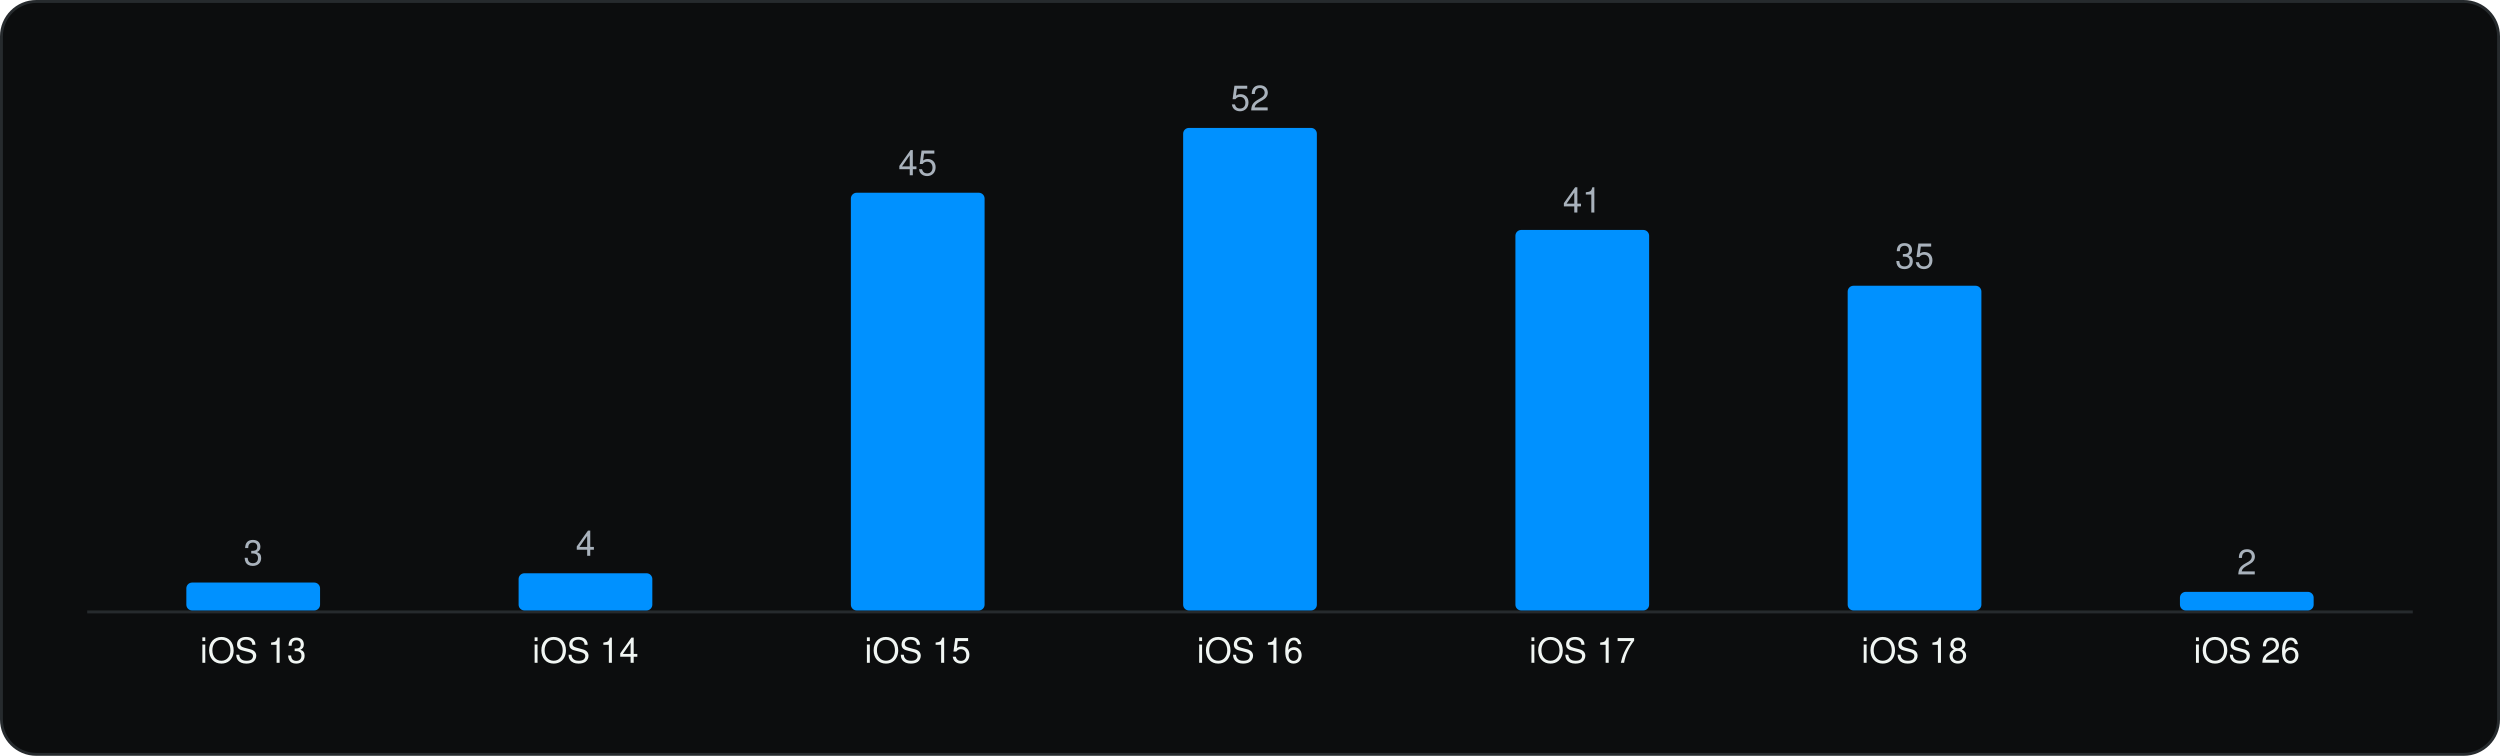
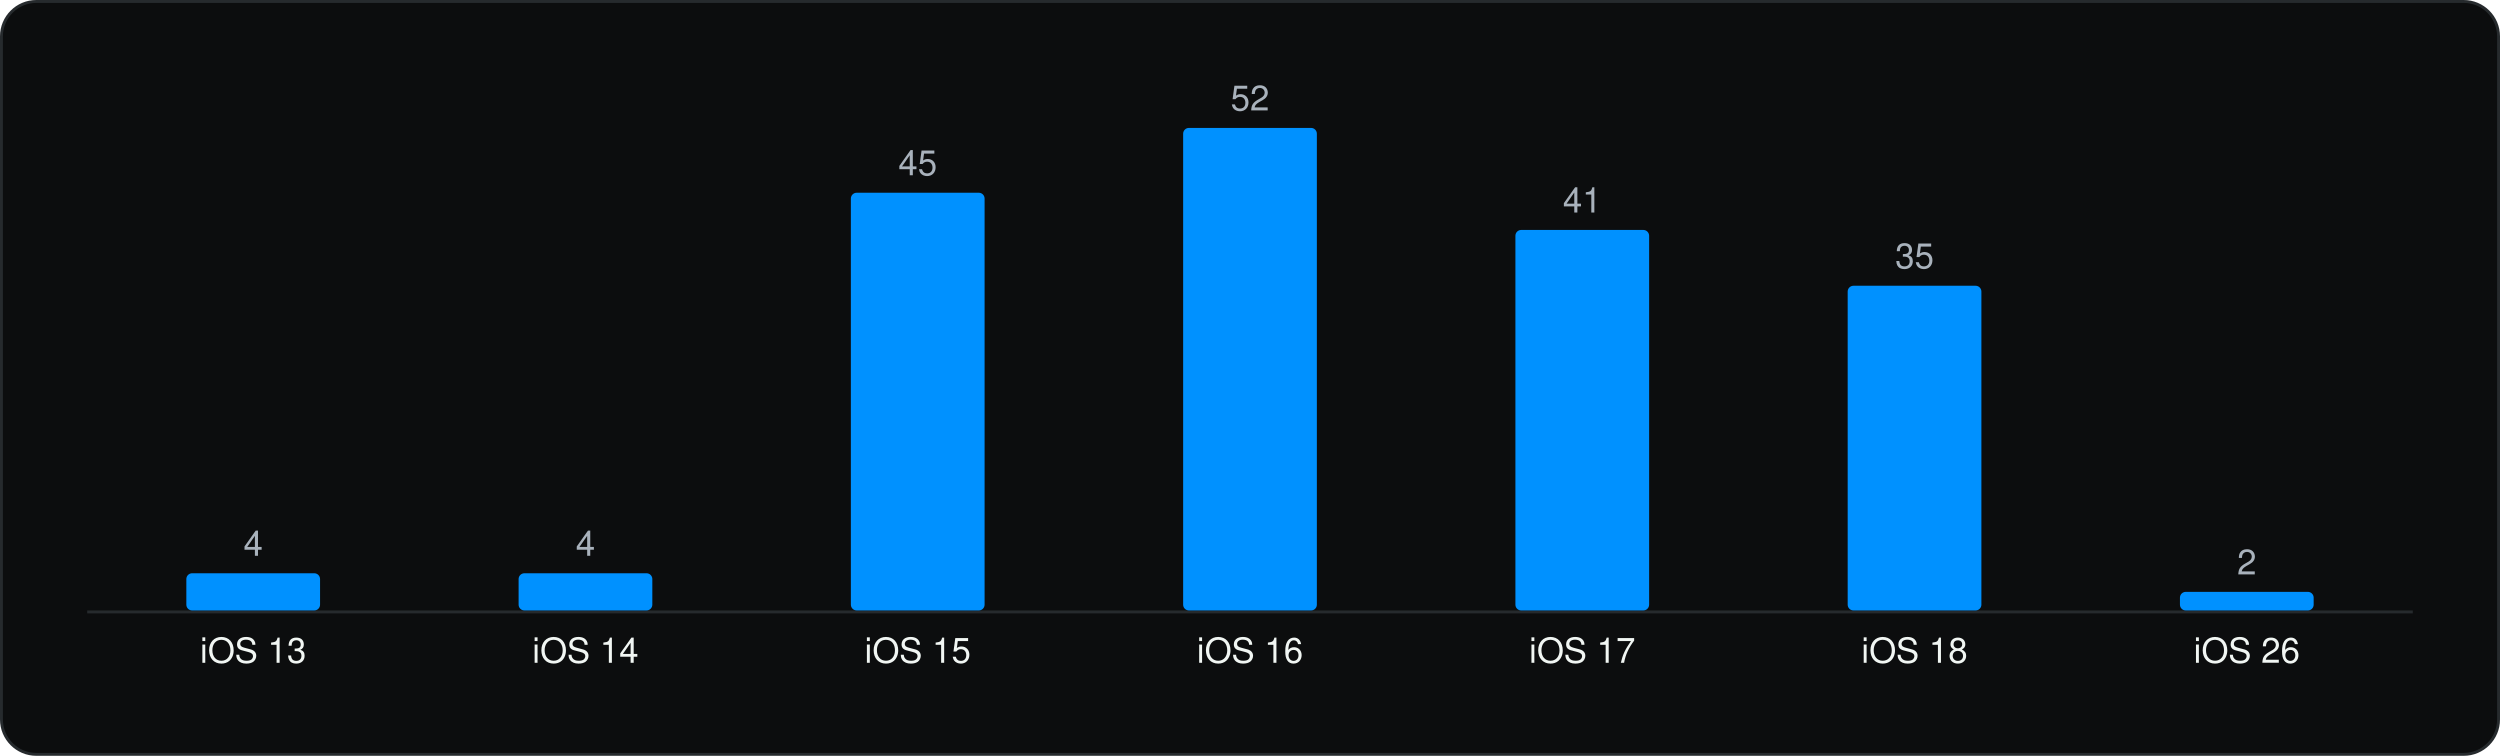
<svg xmlns="http://www.w3.org/2000/svg" viewBox="0 0 860 260" width="860" height="260" role="img" aria-label="Minimum iOS version" font-family="Geist, -apple-system, BlinkMacSystemFont, 'Segoe UI', Helvetica, Arial, sans-serif">
  <rect x="0.5" y="0.5" width="859" height="259" rx="12" fill="#0C0D0E" stroke="#262A2D" />
  <g transform="translate(20 20)">
    <line x1="10" y1="190.5" x2="810" y2="190.5" stroke="#262A2D" />
-     <rect x="44.1" y="180.4" width="46.0" height="9.6" rx="2" fill="#0091FF" />
-     <text x="67.1" y="174.4" font-size="12" text-anchor="middle" fill="#A9B2BC">3</text>
+     <rect x="44.1" y="177.2" width="46.0" height="12.8" rx="2" fill="#0091FF" />
+     <text x="67.1" y="171.2" font-size="12" text-anchor="middle" fill="#A9B2BC">4</text>
    <text x="67.1" y="208.0" font-size="12" text-anchor="middle" fill="#F1F6F3">iOS 13</text>
    <rect x="158.4" y="177.2" width="46.0" height="12.8" rx="2" fill="#0091FF" />
    <text x="181.4" y="171.2" font-size="12" text-anchor="middle" fill="#A9B2BC">4</text>
    <text x="181.4" y="208.0" font-size="12" text-anchor="middle" fill="#F1F6F3">iOS 14</text>
    <rect x="272.7" y="46.3" width="46.0" height="143.7" rx="2" fill="#0091FF" />
    <text x="295.7" y="40.3" font-size="12" text-anchor="middle" fill="#A9B2BC">45</text>
    <text x="295.7" y="208.0" font-size="12" text-anchor="middle" fill="#F1F6F3">iOS 15</text>
    <rect x="387.0" y="24.0" width="46.0" height="166.0" rx="2" fill="#0091FF" />
    <text x="410.0" y="18.0" font-size="12" text-anchor="middle" fill="#A9B2BC">52</text>
    <text x="410.0" y="208.0" font-size="12" text-anchor="middle" fill="#F1F6F3">iOS 16</text>
    <rect x="501.3" y="59.1" width="46.0" height="130.9" rx="2" fill="#0091FF" />
    <text x="524.3" y="53.1" font-size="12" text-anchor="middle" fill="#A9B2BC">41</text>
    <text x="524.3" y="208.0" font-size="12" text-anchor="middle" fill="#F1F6F3">iOS 17</text>
    <rect x="615.6" y="78.3" width="46.0" height="111.7" rx="2" fill="#0091FF" />
    <text x="638.6" y="72.3" font-size="12" text-anchor="middle" fill="#A9B2BC">35</text>
    <text x="638.6" y="208.0" font-size="12" text-anchor="middle" fill="#F1F6F3">iOS 18</text>
    <rect x="729.9" y="183.6" width="46.0" height="6.4" rx="2" fill="#0091FF" />
    <text x="752.9" y="177.6" font-size="12" text-anchor="middle" fill="#A9B2BC">2</text>
    <text x="752.9" y="208.0" font-size="12" text-anchor="middle" fill="#F1F6F3">iOS 26</text>
  </g>
</svg>
